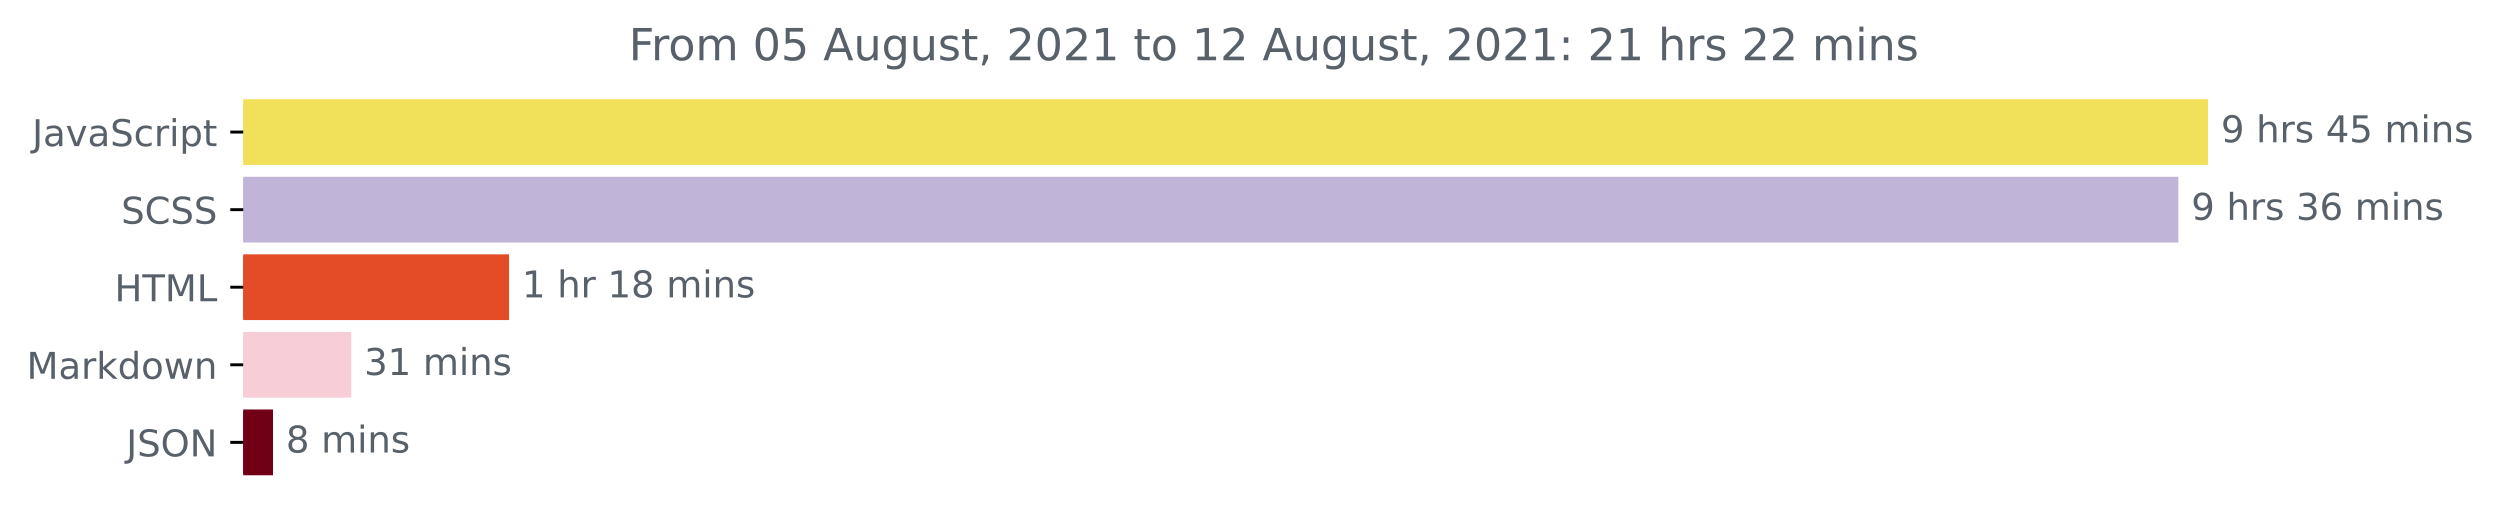
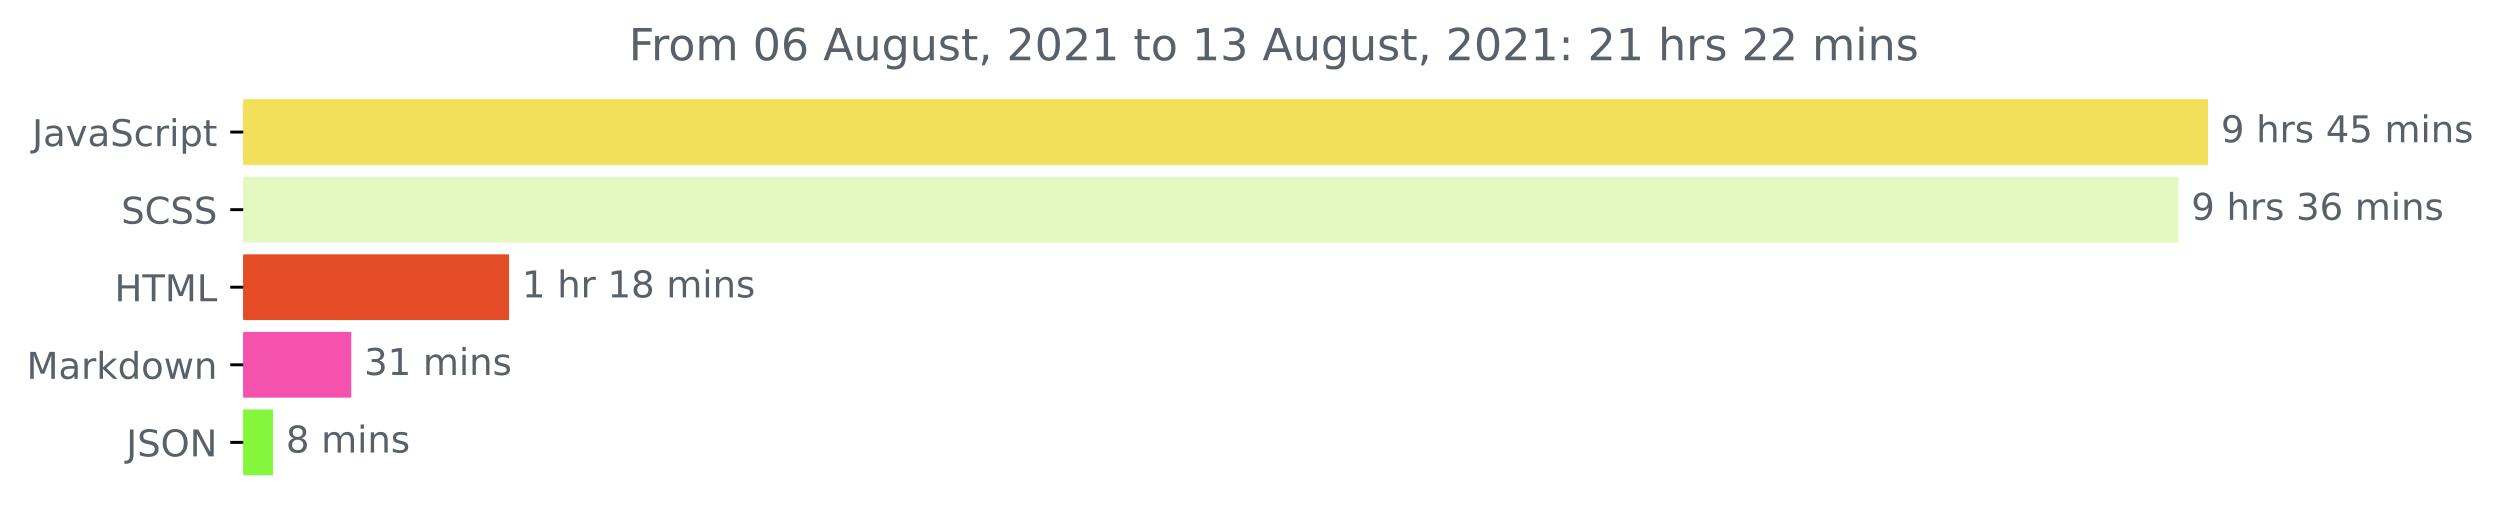
<svg xmlns="http://www.w3.org/2000/svg" xmlns:xlink="http://www.w3.org/1999/xlink" height="140.398pt" version="1.1" viewBox="0 0 676.815 140.398" width="676.815pt">
  <defs>
    <style type="text/css">*{stroke-linecap:butt;stroke-linejoin:round;}</style>
  </defs>
  <g id="figure_1">
    <g id="patch_1">
      <path d="M 0 140.398  L 676.815 140.398  L 676.815 0  L 0 0  z " style="fill:none;" />
    </g>
    <g id="axes_1">
      <g id="patch_2">
-         <path clip-path="url(#p17b1276935)" d="M 65.841 27.358  L 597.269 27.358  L 597.269 44.158  L 65.841 44.158  z " style="fill:#f1e05a;stroke:#f1e05a;stroke-linejoin:miter;" />
+         <path clip-path="url(#p72000aa0a2)" d="M 65.841 27.358  L 597.269 27.358  L 597.269 44.158  L 65.841 44.158  z " style="fill:#f1e05a;stroke:#f1e05a;stroke-linejoin:miter;" />
      </g>
      <g id="patch_3">
-         <path clip-path="url(#p17b1276935)" d="M 65.841 48.358  L 589.237 48.358  L 589.237 65.158  L 65.841 65.158  z " style="fill:#c1b4d9;stroke:#c1b4d9;stroke-linejoin:miter;" />
+         <path clip-path="url(#p72000aa0a2)" d="M 65.841 48.358  L 589.237 48.358  L 589.237 65.158  L 65.841 65.158  z " style="fill:#e3f9bf;stroke:#e3f9bf;stroke-linejoin:miter;" />
      </g>
      <g id="patch_4">
-         <path clip-path="url(#p17b1276935)" d="M 65.841 69.358  L 137.319 69.358  L 137.319 86.158  L 65.841 86.158  z " style="fill:#e34c26;stroke:#e34c26;stroke-linejoin:miter;" />
+         <path clip-path="url(#p72000aa0a2)" d="M 65.841 69.358  L 137.319 69.358  L 137.319 86.158  L 65.841 86.158  z " style="fill:#e34c26;stroke:#e34c26;stroke-linejoin:miter;" />
      </g>
      <g id="patch_5">
-         <path clip-path="url(#p17b1276935)" d="M 65.841 90.358  L 94.595 90.358  L 94.595 107.158  L 65.841 107.158  z " style="fill:#f7cdd7;stroke:#f7cdd7;stroke-linejoin:miter;" />
+         <path clip-path="url(#p72000aa0a2)" d="M 65.841 90.358  L 94.595 90.358  L 94.595 107.158  L 65.841 107.158  z " style="fill:#f552ad;stroke:#f552ad;stroke-linejoin:miter;" />
      </g>
      <g id="patch_6">
-         <path clip-path="url(#p17b1276935)" d="M 65.841 111.358  L 73.408 111.358  L 73.408 128.158  L 65.841 128.158  z " style="fill:#710016;stroke:#710016;stroke-linejoin:miter;" />
+         <path clip-path="url(#p72000aa0a2)" d="M 65.841 111.358  L 73.408 111.358  L 73.408 128.158  L 65.841 128.158  z " style="fill:#84f73d;stroke:#84f73d;stroke-linejoin:miter;" />
      </g>
      <g id="matplotlib.axis_1" />
      <g id="matplotlib.axis_2">
        <g id="ytick_1">
          <g id="line2d_1">
            <defs>
-               <path d="M 0 0  L -3.5 0  " id="m91bfaa8075" style="stroke:#000000;stroke-width:0.8;" />
+               <path d="M 0 0  L -3.5 0  " id="m827c4f7d2e" style="stroke:#000000;stroke-width:0.8;" />
            </defs>
            <g>
-               <use style="stroke:#000000;stroke-width:0.8;" x="65.841" xlink:href="#m91bfaa8075" y="35.758" />
+               <use style="stroke:#000000;stroke-width:0.8;" x="65.841" xlink:href="#m827c4f7d2e" y="35.758" />
            </g>
          </g>
          <g id="text_1">
            <g style="fill:#586069;" transform="translate(8.710938 39.55734)scale(0.1 -0.1)">
              <defs>
                <path d="M 628 4666  L 1259 4666  L 1259 325  Q 1259 -519 939 -900  Q 619 -1281 -91 -1281  L -331 -1281  L -331 -750  L -134 -750  Q 284 -750 456 -515  Q 628 -281 628 325  L 628 4666  z " id="DejaVuSans-4a" transform="scale(0.015625)" />
                <path d="M 2194 1759  Q 1497 1759 1228 1600  Q 959 1441 959 1056  Q 959 750 1161 570  Q 1363 391 1709 391  Q 2188 391 2477 730  Q 2766 1069 2766 1631  L 2766 1759  L 2194 1759  z M 3341 1997  L 3341 0  L 2766 0  L 2766 531  Q 2569 213 2275 61  Q 1981 -91 1556 -91  Q 1019 -91 701 211  Q 384 513 384 1019  Q 384 1609 779 1909  Q 1175 2209 1959 2209  L 2766 2209  L 2766 2266  Q 2766 2663 2505 2880  Q 2244 3097 1772 3097  Q 1472 3097 1187 3025  Q 903 2953 641 2809  L 641 3341  Q 956 3463 1253 3523  Q 1550 3584 1831 3584  Q 2591 3584 2966 3190  Q 3341 2797 3341 1997  z " id="DejaVuSans-61" transform="scale(0.015625)" />
                <path d="M 191 3500  L 800 3500  L 1894 563  L 2988 3500  L 3597 3500  L 2284 0  L 1503 0  L 191 3500  z " id="DejaVuSans-76" transform="scale(0.015625)" />
                <path d="M 3425 4513  L 3425 3897  Q 3066 4069 2747 4153  Q 2428 4238 2131 4238  Q 1616 4238 1336 4038  Q 1056 3838 1056 3469  Q 1056 3159 1242 3001  Q 1428 2844 1947 2747  L 2328 2669  Q 3034 2534 3370 2195  Q 3706 1856 3706 1288  Q 3706 609 3251 259  Q 2797 -91 1919 -91  Q 1588 -91 1214 -16  Q 841 59 441 206  L 441 856  Q 825 641 1194 531  Q 1563 422 1919 422  Q 2459 422 2753 634  Q 3047 847 3047 1241  Q 3047 1584 2836 1778  Q 2625 1972 2144 2069  L 1759 2144  Q 1053 2284 737 2584  Q 422 2884 422 3419  Q 422 4038 858 4394  Q 1294 4750 2059 4750  Q 2388 4750 2728 4690  Q 3069 4631 3425 4513  z " id="DejaVuSans-53" transform="scale(0.015625)" />
                <path d="M 3122 3366  L 3122 2828  Q 2878 2963 2633 3030  Q 2388 3097 2138 3097  Q 1578 3097 1268 2742  Q 959 2388 959 1747  Q 959 1106 1268 751  Q 1578 397 2138 397  Q 2388 397 2633 464  Q 2878 531 3122 666  L 3122 134  Q 2881 22 2623 -34  Q 2366 -91 2075 -91  Q 1284 -91 818 406  Q 353 903 353 1747  Q 353 2603 823 3093  Q 1294 3584 2113 3584  Q 2378 3584 2631 3529  Q 2884 3475 3122 3366  z " id="DejaVuSans-63" transform="scale(0.015625)" />
                <path d="M 2631 2963  Q 2534 3019 2420 3045  Q 2306 3072 2169 3072  Q 1681 3072 1420 2755  Q 1159 2438 1159 1844  L 1159 0  L 581 0  L 581 3500  L 1159 3500  L 1159 2956  Q 1341 3275 1631 3429  Q 1922 3584 2338 3584  Q 2397 3584 2469 3576  Q 2541 3569 2628 3553  L 2631 2963  z " id="DejaVuSans-72" transform="scale(0.015625)" />
                <path d="M 603 3500  L 1178 3500  L 1178 0  L 603 0  L 603 3500  z M 603 4863  L 1178 4863  L 1178 4134  L 603 4134  L 603 4863  z " id="DejaVuSans-69" transform="scale(0.015625)" />
                <path d="M 1159 525  L 1159 -1331  L 581 -1331  L 581 3500  L 1159 3500  L 1159 2969  Q 1341 3281 1617 3432  Q 1894 3584 2278 3584  Q 2916 3584 3314 3078  Q 3713 2572 3713 1747  Q 3713 922 3314 415  Q 2916 -91 2278 -91  Q 1894 -91 1617 61  Q 1341 213 1159 525  z M 3116 1747  Q 3116 2381 2855 2742  Q 2594 3103 2138 3103  Q 1681 3103 1420 2742  Q 1159 2381 1159 1747  Q 1159 1113 1420 752  Q 1681 391 2138 391  Q 2594 391 2855 752  Q 3116 1113 3116 1747  z " id="DejaVuSans-70" transform="scale(0.015625)" />
                <path d="M 1172 4494  L 1172 3500  L 2356 3500  L 2356 3053  L 1172 3053  L 1172 1153  Q 1172 725 1289 603  Q 1406 481 1766 481  L 2356 481  L 2356 0  L 1766 0  Q 1100 0 847 248  Q 594 497 594 1153  L 594 3053  L 172 3053  L 172 3500  L 594 3500  L 594 4494  L 1172 4494  z " id="DejaVuSans-74" transform="scale(0.015625)" />
              </defs>
              <use xlink:href="#DejaVuSans-4a" />
              <use x="29.492" xlink:href="#DejaVuSans-61" />
              <use x="90.771" xlink:href="#DejaVuSans-76" />
              <use x="149.951" xlink:href="#DejaVuSans-61" />
              <use x="211.23" xlink:href="#DejaVuSans-53" />
              <use x="274.707" xlink:href="#DejaVuSans-63" />
              <use x="329.688" xlink:href="#DejaVuSans-72" />
              <use x="370.801" xlink:href="#DejaVuSans-69" />
              <use x="398.584" xlink:href="#DejaVuSans-70" />
              <use x="462.061" xlink:href="#DejaVuSans-74" />
            </g>
          </g>
        </g>
        <g id="ytick_2">
          <g id="line2d_2">
            <g>
-               <use style="stroke:#000000;stroke-width:0.8;" x="65.841" xlink:href="#m91bfaa8075" y="56.758" />
+               <use style="stroke:#000000;stroke-width:0.8;" x="65.841" xlink:href="#m827c4f7d2e" y="56.758" />
            </g>
          </g>
          <g id="text_2">
            <g style="fill:#586069;" transform="translate(32.8125 60.55734)scale(0.1 -0.1)">
              <defs>
                <path d="M 4122 4306  L 4122 3641  Q 3803 3938 3442 4084  Q 3081 4231 2675 4231  Q 1875 4231 1450 3742  Q 1025 3253 1025 2328  Q 1025 1406 1450 917  Q 1875 428 2675 428  Q 3081 428 3442 575  Q 3803 722 4122 1019  L 4122 359  Q 3791 134 3420 21  Q 3050 -91 2638 -91  Q 1578 -91 968 557  Q 359 1206 359 2328  Q 359 3453 968 4101  Q 1578 4750 2638 4750  Q 3056 4750 3426 4639  Q 3797 4528 4122 4306  z " id="DejaVuSans-43" transform="scale(0.015625)" />
              </defs>
              <use xlink:href="#DejaVuSans-53" />
              <use x="63.477" xlink:href="#DejaVuSans-43" />
              <use x="133.301" xlink:href="#DejaVuSans-53" />
              <use x="196.777" xlink:href="#DejaVuSans-53" />
            </g>
          </g>
        </g>
        <g id="ytick_3">
          <g id="line2d_3">
            <g>
-               <use style="stroke:#000000;stroke-width:0.8;" x="65.841" xlink:href="#m91bfaa8075" y="77.758" />
+               <use style="stroke:#000000;stroke-width:0.8;" x="65.841" xlink:href="#m827c4f7d2e" y="77.758" />
            </g>
          </g>
          <g id="text_3">
            <g style="fill:#586069;" transform="translate(31.0125 81.55734)scale(0.1 -0.1)">
              <defs>
                <path d="M 628 4666  L 1259 4666  L 1259 2753  L 3553 2753  L 3553 4666  L 4184 4666  L 4184 0  L 3553 0  L 3553 2222  L 1259 2222  L 1259 0  L 628 0  L 628 4666  z " id="DejaVuSans-48" transform="scale(0.015625)" />
                <path d="M -19 4666  L 3928 4666  L 3928 4134  L 2272 4134  L 2272 0  L 1638 0  L 1638 4134  L -19 4134  L -19 4666  z " id="DejaVuSans-54" transform="scale(0.015625)" />
                <path d="M 628 4666  L 1569 4666  L 2759 1491  L 3956 4666  L 4897 4666  L 4897 0  L 4281 0  L 4281 4097  L 3078 897  L 2444 897  L 1241 4097  L 1241 0  L 628 0  L 628 4666  z " id="DejaVuSans-4d" transform="scale(0.015625)" />
                <path d="M 628 4666  L 1259 4666  L 1259 531  L 3531 531  L 3531 0  L 628 0  L 628 4666  z " id="DejaVuSans-4c" transform="scale(0.015625)" />
              </defs>
              <use xlink:href="#DejaVuSans-48" />
              <use x="75.195" xlink:href="#DejaVuSans-54" />
              <use x="136.279" xlink:href="#DejaVuSans-4d" />
              <use x="222.559" xlink:href="#DejaVuSans-4c" />
            </g>
          </g>
        </g>
        <g id="ytick_4">
          <g id="line2d_4">
            <g>
-               <use style="stroke:#000000;stroke-width:0.8;" x="65.841" xlink:href="#m91bfaa8075" y="98.758" />
+               <use style="stroke:#000000;stroke-width:0.8;" x="65.841" xlink:href="#m827c4f7d2e" y="98.758" />
            </g>
          </g>
          <g id="text_4">
            <g style="fill:#586069;" transform="translate(7.2 102.5573)scale(0.1 -0.1)">
              <defs>
                <path d="M 581 4863  L 1159 4863  L 1159 1991  L 2875 3500  L 3609 3500  L 1753 1863  L 3688 0  L 2938 0  L 1159 1709  L 1159 0  L 581 0  L 581 4863  z " id="DejaVuSans-6b" transform="scale(0.015625)" />
                <path d="M 2906 2969  L 2906 4863  L 3481 4863  L 3481 0  L 2906 0  L 2906 525  Q 2725 213 2448 61  Q 2172 -91 1784 -91  Q 1150 -91 751 415  Q 353 922 353 1747  Q 353 2572 751 3078  Q 1150 3584 1784 3584  Q 2172 3584 2448 3432  Q 2725 3281 2906 2969  z M 947 1747  Q 947 1113 1208 752  Q 1469 391 1925 391  Q 2381 391 2643 752  Q 2906 1113 2906 1747  Q 2906 2381 2643 2742  Q 2381 3103 1925 3103  Q 1469 3103 1208 2742  Q 947 2381 947 1747  z " id="DejaVuSans-64" transform="scale(0.015625)" />
                <path d="M 1959 3097  Q 1497 3097 1228 2736  Q 959 2375 959 1747  Q 959 1119 1226 758  Q 1494 397 1959 397  Q 2419 397 2687 759  Q 2956 1122 2956 1747  Q 2956 2369 2687 2733  Q 2419 3097 1959 3097  z M 1959 3584  Q 2709 3584 3137 3096  Q 3566 2609 3566 1747  Q 3566 888 3137 398  Q 2709 -91 1959 -91  Q 1206 -91 779 398  Q 353 888 353 1747  Q 353 2609 779 3096  Q 1206 3584 1959 3584  z " id="DejaVuSans-6f" transform="scale(0.015625)" />
                <path d="M 269 3500  L 844 3500  L 1563 769  L 2278 3500  L 2956 3500  L 3675 769  L 4391 3500  L 4966 3500  L 4050 0  L 3372 0  L 2619 2869  L 1863 0  L 1184 0  L 269 3500  z " id="DejaVuSans-77" transform="scale(0.015625)" />
                <path d="M 3513 2113  L 3513 0  L 2938 0  L 2938 2094  Q 2938 2591 2744 2837  Q 2550 3084 2163 3084  Q 1697 3084 1428 2787  Q 1159 2491 1159 1978  L 1159 0  L 581 0  L 581 3500  L 1159 3500  L 1159 2956  Q 1366 3272 1645 3428  Q 1925 3584 2291 3584  Q 2894 3584 3203 3211  Q 3513 2838 3513 2113  z " id="DejaVuSans-6e" transform="scale(0.015625)" />
              </defs>
              <use xlink:href="#DejaVuSans-4d" />
              <use x="86.279" xlink:href="#DejaVuSans-61" />
              <use x="147.559" xlink:href="#DejaVuSans-72" />
              <use x="188.672" xlink:href="#DejaVuSans-6b" />
              <use x="246.582" xlink:href="#DejaVuSans-64" />
              <use x="310.059" xlink:href="#DejaVuSans-6f" />
              <use x="371.24" xlink:href="#DejaVuSans-77" />
              <use x="453.027" xlink:href="#DejaVuSans-6e" />
            </g>
          </g>
        </g>
        <g id="ytick_5">
          <g id="line2d_5">
            <g>
-               <use style="stroke:#000000;stroke-width:0.8;" x="65.841" xlink:href="#m91bfaa8075" y="119.758" />
+               <use style="stroke:#000000;stroke-width:0.8;" x="65.841" xlink:href="#m827c4f7d2e" y="119.758" />
            </g>
          </g>
          <g id="text_5">
            <g style="fill:#586069;" transform="translate(34.18906 123.5573)scale(0.1 -0.1)">
              <defs>
                <path d="M 2522 4238  Q 1834 4238 1429 3725  Q 1025 3213 1025 2328  Q 1025 1447 1429 934  Q 1834 422 2522 422  Q 3209 422 3611 934  Q 4013 1447 4013 2328  Q 4013 3213 3611 3725  Q 3209 4238 2522 4238  z M 2522 4750  Q 3503 4750 4090 4092  Q 4678 3434 4678 2328  Q 4678 1225 4090 567  Q 3503 -91 2522 -91  Q 1538 -91 948 565  Q 359 1222 359 2328  Q 359 3434 948 4092  Q 1538 4750 2522 4750  z " id="DejaVuSans-4f" transform="scale(0.015625)" />
                <path d="M 628 4666  L 1478 4666  L 3547 763  L 3547 4666  L 4159 4666  L 4159 0  L 3309 0  L 1241 3903  L 1241 0  L 628 0  L 628 4666  z " id="DejaVuSans-4e" transform="scale(0.015625)" />
              </defs>
              <use xlink:href="#DejaVuSans-4a" />
              <use x="29.492" xlink:href="#DejaVuSans-53" />
              <use x="92.969" xlink:href="#DejaVuSans-4f" />
              <use x="171.68" xlink:href="#DejaVuSans-4e" />
            </g>
          </g>
        </g>
      </g>
      <g id="text_6">
        <g style="fill:#586069;" transform="translate(601.2692 38.5175)scale(0.1 -0.1)">
          <defs>
            <path d="M 703 97  L 703 672  Q 941 559 1184 500  Q 1428 441 1663 441  Q 2288 441 2617 861  Q 2947 1281 2994 2138  Q 2813 1869 2534 1725  Q 2256 1581 1919 1581  Q 1219 1581 811 2004  Q 403 2428 403 3163  Q 403 3881 828 4315  Q 1253 4750 1959 4750  Q 2769 4750 3195 4129  Q 3622 3509 3622 2328  Q 3622 1225 3098 567  Q 2575 -91 1691 -91  Q 1453 -91 1209 -44  Q 966 3 703 97  z M 1959 2075  Q 2384 2075 2632 2365  Q 2881 2656 2881 3163  Q 2881 3666 2632 3958  Q 2384 4250 1959 4250  Q 1534 4250 1286 3958  Q 1038 3666 1038 3163  Q 1038 2656 1286 2365  Q 1534 2075 1959 2075  z " id="DejaVuSans-39" transform="scale(0.015625)" />
            <path id="DejaVuSans-20" transform="scale(0.015625)" />
            <path d="M 3513 2113  L 3513 0  L 2938 0  L 2938 2094  Q 2938 2591 2744 2837  Q 2550 3084 2163 3084  Q 1697 3084 1428 2787  Q 1159 2491 1159 1978  L 1159 0  L 581 0  L 581 4863  L 1159 4863  L 1159 2956  Q 1366 3272 1645 3428  Q 1925 3584 2291 3584  Q 2894 3584 3203 3211  Q 3513 2838 3513 2113  z " id="DejaVuSans-68" transform="scale(0.015625)" />
            <path d="M 2834 3397  L 2834 2853  Q 2591 2978 2328 3040  Q 2066 3103 1784 3103  Q 1356 3103 1142 2972  Q 928 2841 928 2578  Q 928 2378 1081 2264  Q 1234 2150 1697 2047  L 1894 2003  Q 2506 1872 2764 1633  Q 3022 1394 3022 966  Q 3022 478 2636 193  Q 2250 -91 1575 -91  Q 1294 -91 989 -36  Q 684 19 347 128  L 347 722  Q 666 556 975 473  Q 1284 391 1588 391  Q 1994 391 2212 530  Q 2431 669 2431 922  Q 2431 1156 2273 1281  Q 2116 1406 1581 1522  L 1381 1569  Q 847 1681 609 1914  Q 372 2147 372 2553  Q 372 3047 722 3315  Q 1072 3584 1716 3584  Q 2034 3584 2315 3537  Q 2597 3491 2834 3397  z " id="DejaVuSans-73" transform="scale(0.015625)" />
            <path d="M 2419 4116  L 825 1625  L 2419 1625  L 2419 4116  z M 2253 4666  L 3047 4666  L 3047 1625  L 3713 1625  L 3713 1100  L 3047 1100  L 3047 0  L 2419 0  L 2419 1100  L 313 1100  L 313 1709  L 2253 4666  z " id="DejaVuSans-34" transform="scale(0.015625)" />
            <path d="M 691 4666  L 3169 4666  L 3169 4134  L 1269 4134  L 1269 2991  Q 1406 3038 1543 3061  Q 1681 3084 1819 3084  Q 2600 3084 3056 2656  Q 3513 2228 3513 1497  Q 3513 744 3044 326  Q 2575 -91 1722 -91  Q 1428 -91 1123 -41  Q 819 9 494 109  L 494 744  Q 775 591 1075 516  Q 1375 441 1709 441  Q 2250 441 2565 725  Q 2881 1009 2881 1497  Q 2881 1984 2565 2268  Q 2250 2553 1709 2553  Q 1456 2553 1204 2497  Q 953 2441 691 2322  L 691 4666  z " id="DejaVuSans-35" transform="scale(0.015625)" />
            <path d="M 3328 2828  Q 3544 3216 3844 3400  Q 4144 3584 4550 3584  Q 5097 3584 5394 3201  Q 5691 2819 5691 2113  L 5691 0  L 5113 0  L 5113 2094  Q 5113 2597 4934 2840  Q 4756 3084 4391 3084  Q 3944 3084 3684 2787  Q 3425 2491 3425 1978  L 3425 0  L 2847 0  L 2847 2094  Q 2847 2600 2669 2842  Q 2491 3084 2119 3084  Q 1678 3084 1418 2786  Q 1159 2488 1159 1978  L 1159 0  L 581 0  L 581 3500  L 1159 3500  L 1159 2956  Q 1356 3278 1631 3431  Q 1906 3584 2284 3584  Q 2666 3584 2933 3390  Q 3200 3197 3328 2828  z " id="DejaVuSans-6d" transform="scale(0.015625)" />
          </defs>
          <use xlink:href="#DejaVuSans-39" />
          <use x="63.623" xlink:href="#DejaVuSans-20" />
          <use x="95.41" xlink:href="#DejaVuSans-68" />
          <use x="158.789" xlink:href="#DejaVuSans-72" />
          <use x="199.902" xlink:href="#DejaVuSans-73" />
          <use x="252.002" xlink:href="#DejaVuSans-20" />
          <use x="283.789" xlink:href="#DejaVuSans-34" />
          <use x="347.412" xlink:href="#DejaVuSans-35" />
          <use x="411.035" xlink:href="#DejaVuSans-20" />
          <use x="442.822" xlink:href="#DejaVuSans-6d" />
          <use x="540.234" xlink:href="#DejaVuSans-69" />
          <use x="568.018" xlink:href="#DejaVuSans-6e" />
          <use x="631.396" xlink:href="#DejaVuSans-73" />
        </g>
      </g>
      <g id="text_7">
        <g style="fill:#586069;" transform="translate(593.2367 59.5175)scale(0.1 -0.1)">
          <defs>
            <path d="M 2597 2516  Q 3050 2419 3304 2112  Q 3559 1806 3559 1356  Q 3559 666 3084 287  Q 2609 -91 1734 -91  Q 1441 -91 1130 -33  Q 819 25 488 141  L 488 750  Q 750 597 1062 519  Q 1375 441 1716 441  Q 2309 441 2620 675  Q 2931 909 2931 1356  Q 2931 1769 2642 2001  Q 2353 2234 1838 2234  L 1294 2234  L 1294 2753  L 1863 2753  Q 2328 2753 2575 2939  Q 2822 3125 2822 3475  Q 2822 3834 2567 4026  Q 2313 4219 1838 4219  Q 1578 4219 1281 4162  Q 984 4106 628 3988  L 628 4550  Q 988 4650 1302 4700  Q 1616 4750 1894 4750  Q 2613 4750 3031 4423  Q 3450 4097 3450 3541  Q 3450 3153 3228 2886  Q 3006 2619 2597 2516  z " id="DejaVuSans-33" transform="scale(0.015625)" />
            <path d="M 2113 2584  Q 1688 2584 1439 2293  Q 1191 2003 1191 1497  Q 1191 994 1439 701  Q 1688 409 2113 409  Q 2538 409 2786 701  Q 3034 994 3034 1497  Q 3034 2003 2786 2293  Q 2538 2584 2113 2584  z M 3366 4563  L 3366 3988  Q 3128 4100 2886 4159  Q 2644 4219 2406 4219  Q 1781 4219 1451 3797  Q 1122 3375 1075 2522  Q 1259 2794 1537 2939  Q 1816 3084 2150 3084  Q 2853 3084 3261 2657  Q 3669 2231 3669 1497  Q 3669 778 3244 343  Q 2819 -91 2113 -91  Q 1303 -91 875 529  Q 447 1150 447 2328  Q 447 3434 972 4092  Q 1497 4750 2381 4750  Q 2619 4750 2861 4703  Q 3103 4656 3366 4563  z " id="DejaVuSans-36" transform="scale(0.015625)" />
          </defs>
          <use xlink:href="#DejaVuSans-39" />
          <use x="63.623" xlink:href="#DejaVuSans-20" />
          <use x="95.41" xlink:href="#DejaVuSans-68" />
          <use x="158.789" xlink:href="#DejaVuSans-72" />
          <use x="199.902" xlink:href="#DejaVuSans-73" />
          <use x="252.002" xlink:href="#DejaVuSans-20" />
          <use x="283.789" xlink:href="#DejaVuSans-33" />
          <use x="347.412" xlink:href="#DejaVuSans-36" />
          <use x="411.035" xlink:href="#DejaVuSans-20" />
          <use x="442.822" xlink:href="#DejaVuSans-6d" />
          <use x="540.234" xlink:href="#DejaVuSans-69" />
          <use x="568.018" xlink:href="#DejaVuSans-6e" />
          <use x="631.396" xlink:href="#DejaVuSans-73" />
        </g>
      </g>
      <g id="text_8">
        <g style="fill:#586069;" transform="translate(141.3186 80.5175)scale(0.1 -0.1)">
          <defs>
            <path d="M 794 531  L 1825 531  L 1825 4091  L 703 3866  L 703 4441  L 1819 4666  L 2450 4666  L 2450 531  L 3481 531  L 3481 0  L 794 0  L 794 531  z " id="DejaVuSans-31" transform="scale(0.015625)" />
            <path d="M 2034 2216  Q 1584 2216 1326 1975  Q 1069 1734 1069 1313  Q 1069 891 1326 650  Q 1584 409 2034 409  Q 2484 409 2743 651  Q 3003 894 3003 1313  Q 3003 1734 2745 1975  Q 2488 2216 2034 2216  z M 1403 2484  Q 997 2584 770 2862  Q 544 3141 544 3541  Q 544 4100 942 4425  Q 1341 4750 2034 4750  Q 2731 4750 3128 4425  Q 3525 4100 3525 3541  Q 3525 3141 3298 2862  Q 3072 2584 2669 2484  Q 3125 2378 3379 2068  Q 3634 1759 3634 1313  Q 3634 634 3220 271  Q 2806 -91 2034 -91  Q 1263 -91 848 271  Q 434 634 434 1313  Q 434 1759 690 2068  Q 947 2378 1403 2484  z M 1172 3481  Q 1172 3119 1398 2916  Q 1625 2713 2034 2713  Q 2441 2713 2670 2916  Q 2900 3119 2900 3481  Q 2900 3844 2670 4047  Q 2441 4250 2034 4250  Q 1625 4250 1398 4047  Q 1172 3844 1172 3481  z " id="DejaVuSans-38" transform="scale(0.015625)" />
          </defs>
          <use xlink:href="#DejaVuSans-31" />
          <use x="63.623" xlink:href="#DejaVuSans-20" />
          <use x="95.41" xlink:href="#DejaVuSans-68" />
          <use x="158.789" xlink:href="#DejaVuSans-72" />
          <use x="199.902" xlink:href="#DejaVuSans-20" />
          <use x="231.689" xlink:href="#DejaVuSans-31" />
          <use x="295.312" xlink:href="#DejaVuSans-38" />
          <use x="358.936" xlink:href="#DejaVuSans-20" />
          <use x="390.723" xlink:href="#DejaVuSans-6d" />
          <use x="488.135" xlink:href="#DejaVuSans-69" />
          <use x="515.918" xlink:href="#DejaVuSans-6e" />
          <use x="579.297" xlink:href="#DejaVuSans-73" />
        </g>
      </g>
      <g id="text_9">
        <g style="fill:#586069;" transform="translate(98.59481 101.5175)scale(0.1 -0.1)">
          <use xlink:href="#DejaVuSans-33" />
          <use x="63.623" xlink:href="#DejaVuSans-31" />
          <use x="127.246" xlink:href="#DejaVuSans-20" />
          <use x="159.033" xlink:href="#DejaVuSans-6d" />
          <use x="256.445" xlink:href="#DejaVuSans-69" />
          <use x="284.229" xlink:href="#DejaVuSans-6e" />
          <use x="347.607" xlink:href="#DejaVuSans-73" />
        </g>
      </g>
      <g id="text_10">
        <g style="fill:#586069;" transform="translate(77.40752 122.5175)scale(0.1 -0.1)">
          <use xlink:href="#DejaVuSans-38" />
          <use x="63.623" xlink:href="#DejaVuSans-20" />
          <use x="95.41" xlink:href="#DejaVuSans-6d" />
          <use x="192.822" xlink:href="#DejaVuSans-69" />
          <use x="220.605" xlink:href="#DejaVuSans-6e" />
          <use x="283.984" xlink:href="#DejaVuSans-73" />
        </g>
      </g>
      <g id="text_11">
        <g style="fill:#586069;" transform="translate(170.2369 16.31812)scale(0.12 -0.12)">
          <defs>
            <path d="M 628 4666  L 3309 4666  L 3309 4134  L 1259 4134  L 1259 2759  L 3109 2759  L 3109 2228  L 1259 2228  L 1259 0  L 628 0  L 628 4666  z " id="DejaVuSans-46" transform="scale(0.015625)" />
            <path d="M 2034 4250  Q 1547 4250 1301 3770  Q 1056 3291 1056 2328  Q 1056 1369 1301 889  Q 1547 409 2034 409  Q 2525 409 2770 889  Q 3016 1369 3016 2328  Q 3016 3291 2770 3770  Q 2525 4250 2034 4250  z M 2034 4750  Q 2819 4750 3233 4129  Q 3647 3509 3647 2328  Q 3647 1150 3233 529  Q 2819 -91 2034 -91  Q 1250 -91 836 529  Q 422 1150 422 2328  Q 422 3509 836 4129  Q 1250 4750 2034 4750  z " id="DejaVuSans-30" transform="scale(0.015625)" />
            <path d="M 2188 4044  L 1331 1722  L 3047 1722  L 2188 4044  z M 1831 4666  L 2547 4666  L 4325 0  L 3669 0  L 3244 1197  L 1141 1197  L 716 0  L 50 0  L 1831 4666  z " id="DejaVuSans-41" transform="scale(0.015625)" />
            <path d="M 544 1381  L 544 3500  L 1119 3500  L 1119 1403  Q 1119 906 1312 657  Q 1506 409 1894 409  Q 2359 409 2629 706  Q 2900 1003 2900 1516  L 2900 3500  L 3475 3500  L 3475 0  L 2900 0  L 2900 538  Q 2691 219 2414 64  Q 2138 -91 1772 -91  Q 1169 -91 856 284  Q 544 659 544 1381  z M 1991 3584  L 1991 3584  z " id="DejaVuSans-75" transform="scale(0.015625)" />
            <path d="M 2906 1791  Q 2906 2416 2648 2759  Q 2391 3103 1925 3103  Q 1463 3103 1205 2759  Q 947 2416 947 1791  Q 947 1169 1205 825  Q 1463 481 1925 481  Q 2391 481 2648 825  Q 2906 1169 2906 1791  z M 3481 434  Q 3481 -459 3084 -895  Q 2688 -1331 1869 -1331  Q 1566 -1331 1297 -1286  Q 1028 -1241 775 -1147  L 775 -588  Q 1028 -725 1275 -790  Q 1522 -856 1778 -856  Q 2344 -856 2625 -561  Q 2906 -266 2906 331  L 2906 616  Q 2728 306 2450 153  Q 2172 0 1784 0  Q 1141 0 747 490  Q 353 981 353 1791  Q 353 2603 747 3093  Q 1141 3584 1784 3584  Q 2172 3584 2450 3431  Q 2728 3278 2906 2969  L 2906 3500  L 3481 3500  L 3481 434  z " id="DejaVuSans-67" transform="scale(0.015625)" />
            <path d="M 750 794  L 1409 794  L 1409 256  L 897 -744  L 494 -744  L 750 256  L 750 794  z " id="DejaVuSans-2c" transform="scale(0.015625)" />
            <path d="M 1228 531  L 3431 531  L 3431 0  L 469 0  L 469 531  Q 828 903 1448 1529  Q 2069 2156 2228 2338  Q 2531 2678 2651 2914  Q 2772 3150 2772 3378  Q 2772 3750 2511 3984  Q 2250 4219 1831 4219  Q 1534 4219 1204 4116  Q 875 4013 500 3803  L 500 4441  Q 881 4594 1212 4672  Q 1544 4750 1819 4750  Q 2544 4750 2975 4387  Q 3406 4025 3406 3419  Q 3406 3131 3298 2873  Q 3191 2616 2906 2266  Q 2828 2175 2409 1742  Q 1991 1309 1228 531  z " id="DejaVuSans-32" transform="scale(0.015625)" />
            <path d="M 750 794  L 1409 794  L 1409 0  L 750 0  L 750 794  z M 750 3309  L 1409 3309  L 1409 2516  L 750 2516  L 750 3309  z " id="DejaVuSans-3a" transform="scale(0.015625)" />
          </defs>
          <use xlink:href="#DejaVuSans-46" />
          <use x="50.27" xlink:href="#DejaVuSans-72" />
          <use x="89.133" xlink:href="#DejaVuSans-6f" />
          <use x="150.314" xlink:href="#DejaVuSans-6d" />
          <use x="247.727" xlink:href="#DejaVuSans-20" />
          <use x="279.514" xlink:href="#DejaVuSans-30" />
-           <use x="343.137" xlink:href="#DejaVuSans-35" />
+           <use x="343.137" xlink:href="#DejaVuSans-36" />
          <use x="406.76" xlink:href="#DejaVuSans-20" />
          <use x="438.547" xlink:href="#DejaVuSans-41" />
          <use x="506.955" xlink:href="#DejaVuSans-75" />
          <use x="570.334" xlink:href="#DejaVuSans-67" />
          <use x="633.811" xlink:href="#DejaVuSans-75" />
          <use x="697.189" xlink:href="#DejaVuSans-73" />
          <use x="749.289" xlink:href="#DejaVuSans-74" />
          <use x="788.498" xlink:href="#DejaVuSans-2c" />
          <use x="820.285" xlink:href="#DejaVuSans-20" />
          <use x="852.072" xlink:href="#DejaVuSans-32" />
          <use x="915.695" xlink:href="#DejaVuSans-30" />
          <use x="979.318" xlink:href="#DejaVuSans-32" />
          <use x="1042.941" xlink:href="#DejaVuSans-31" />
          <use x="1106.564" xlink:href="#DejaVuSans-20" />
          <use x="1138.352" xlink:href="#DejaVuSans-74" />
          <use x="1177.561" xlink:href="#DejaVuSans-6f" />
          <use x="1238.742" xlink:href="#DejaVuSans-20" />
          <use x="1270.529" xlink:href="#DejaVuSans-31" />
-           <use x="1334.152" xlink:href="#DejaVuSans-32" />
+           <use x="1334.152" xlink:href="#DejaVuSans-33" />
          <use x="1397.775" xlink:href="#DejaVuSans-20" />
          <use x="1429.562" xlink:href="#DejaVuSans-41" />
          <use x="1497.971" xlink:href="#DejaVuSans-75" />
          <use x="1561.35" xlink:href="#DejaVuSans-67" />
          <use x="1624.826" xlink:href="#DejaVuSans-75" />
          <use x="1688.205" xlink:href="#DejaVuSans-73" />
          <use x="1740.305" xlink:href="#DejaVuSans-74" />
          <use x="1779.514" xlink:href="#DejaVuSans-2c" />
          <use x="1811.301" xlink:href="#DejaVuSans-20" />
          <use x="1843.088" xlink:href="#DejaVuSans-32" />
          <use x="1906.711" xlink:href="#DejaVuSans-30" />
          <use x="1970.334" xlink:href="#DejaVuSans-32" />
          <use x="2033.957" xlink:href="#DejaVuSans-31" />
          <use x="2097.58" xlink:href="#DejaVuSans-3a" />
          <use x="2131.271" xlink:href="#DejaVuSans-20" />
          <use x="2163.059" xlink:href="#DejaVuSans-32" />
          <use x="2226.682" xlink:href="#DejaVuSans-31" />
          <use x="2290.305" xlink:href="#DejaVuSans-20" />
          <use x="2322.092" xlink:href="#DejaVuSans-68" />
          <use x="2385.471" xlink:href="#DejaVuSans-72" />
          <use x="2426.584" xlink:href="#DejaVuSans-73" />
          <use x="2478.684" xlink:href="#DejaVuSans-20" />
          <use x="2510.471" xlink:href="#DejaVuSans-32" />
          <use x="2574.094" xlink:href="#DejaVuSans-32" />
          <use x="2637.717" xlink:href="#DejaVuSans-20" />
          <use x="2669.504" xlink:href="#DejaVuSans-6d" />
          <use x="2766.916" xlink:href="#DejaVuSans-69" />
          <use x="2794.699" xlink:href="#DejaVuSans-6e" />
          <use x="2858.078" xlink:href="#DejaVuSans-73" />
        </g>
      </g>
    </g>
  </g>
  <defs>
-     <clipPath id="p17b1276935">
+     <clipPath id="p72000aa0a2">
      <rect height="110.88" width="558" x="65.841" y="22.318" />
    </clipPath>
  </defs>
</svg>
